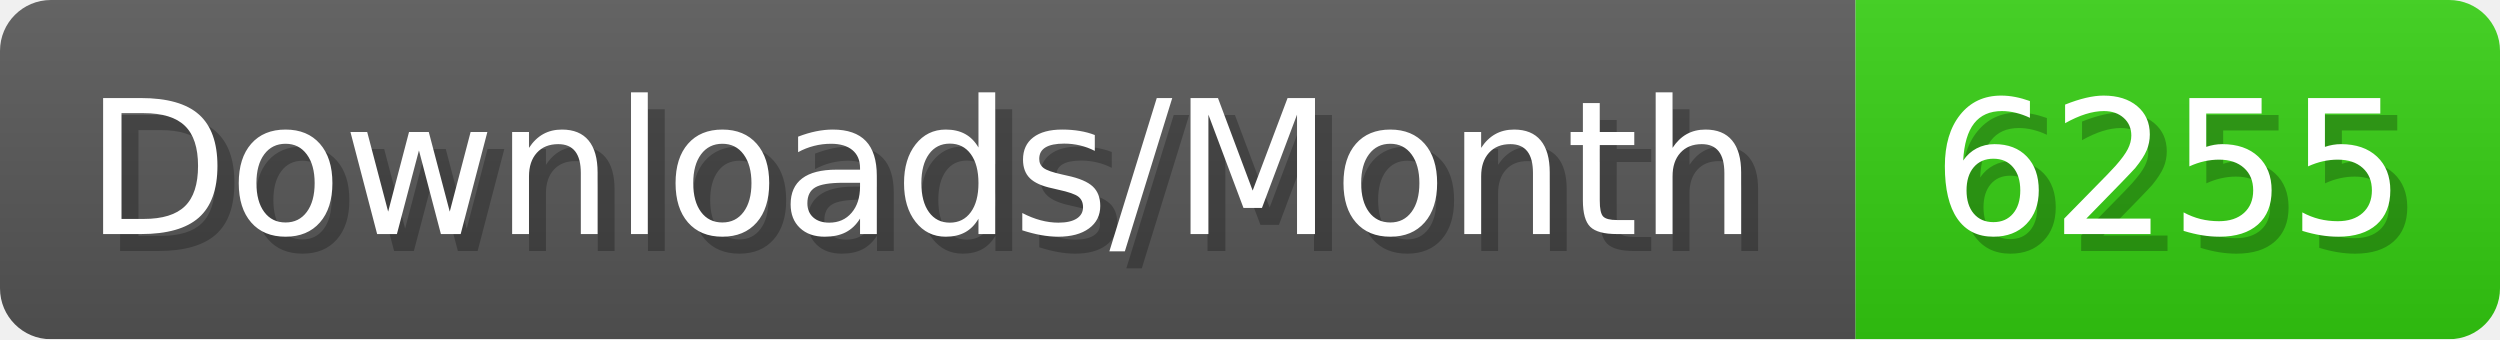
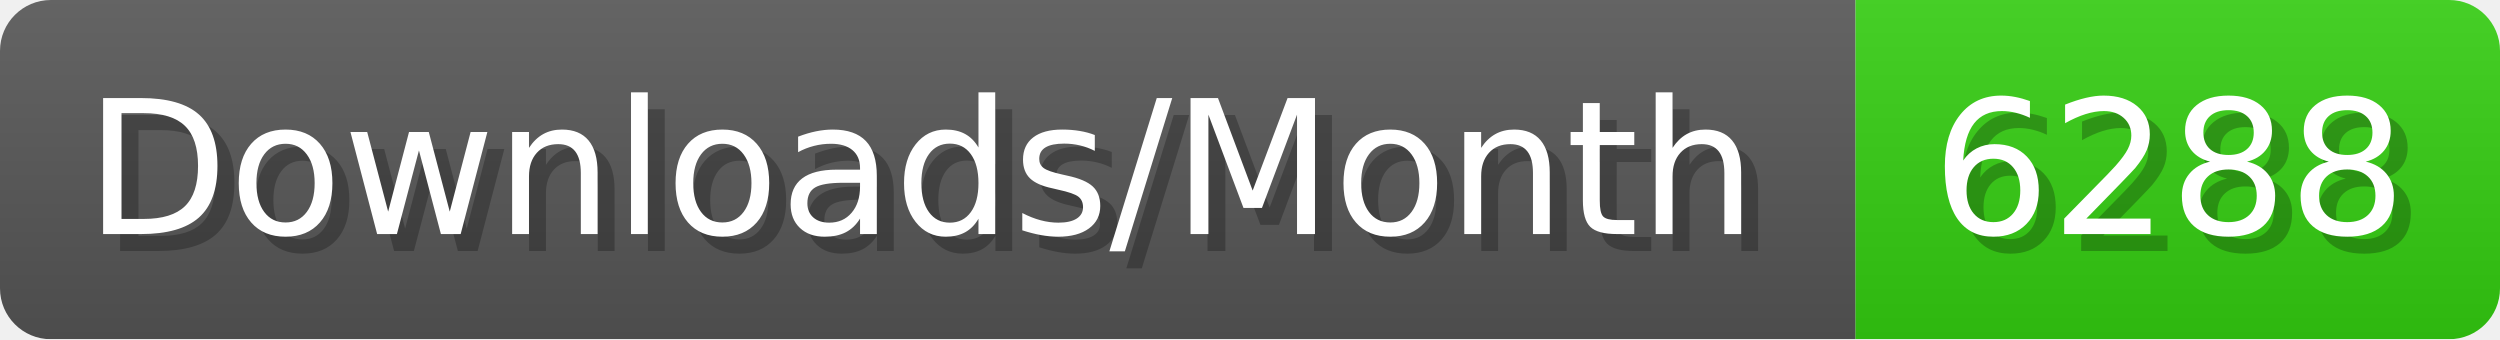
- <svg xmlns="http://www.w3.org/2000/svg" width="147.4" height="20" viewBox="0 0 1474 200" role="img" aria-label="Downloads/Month: 6255">
+ <svg xmlns="http://www.w3.org/2000/svg" width="147.4" height="20" viewBox="0 0 1474 200" role="img" aria-label="Downloads/Month: 6288">
  <linearGradient id="YlXUI" x2="0" y2="100%">
    <stop offset="0" stop-opacity=".1" stop-color="#EEE" />
    <stop offset="1" stop-opacity=".1" />
  </linearGradient>
  <mask id="JHhop">
    <rect width="1474" height="200" rx="30" fill="#FFF" />
  </mask>
  <g mask="url(#JHhop)">
    <rect width="1094" height="200" fill="#555" />
    <rect width="380" height="200" fill="#3C1" x="1094" />
    <rect width="1474" height="200" fill="url(#YlXUI)" />
  </g>
  <g aria-hidden="true" fill="#fff" text-anchor="start" font-family="Verdana,DejaVu Sans,sans-serif" font-size="110">
    <text x="60" y="148" textLength="994" fill="#000" opacity="0.25">Downloads/Month</text>
    <text x="50" y="138" textLength="994">Downloads/Month</text>
-     <text x="1149" y="148" textLength="280" fill="#000" opacity="0.25">6255</text>
-     <text x="1139" y="138" textLength="280">6255</text>
+     <text x="1149" y="148" textLength="280" fill="#000" opacity="0.25">6288</text>
+     <text x="1139" y="138" textLength="280">6288</text>
  </g>
</svg>
